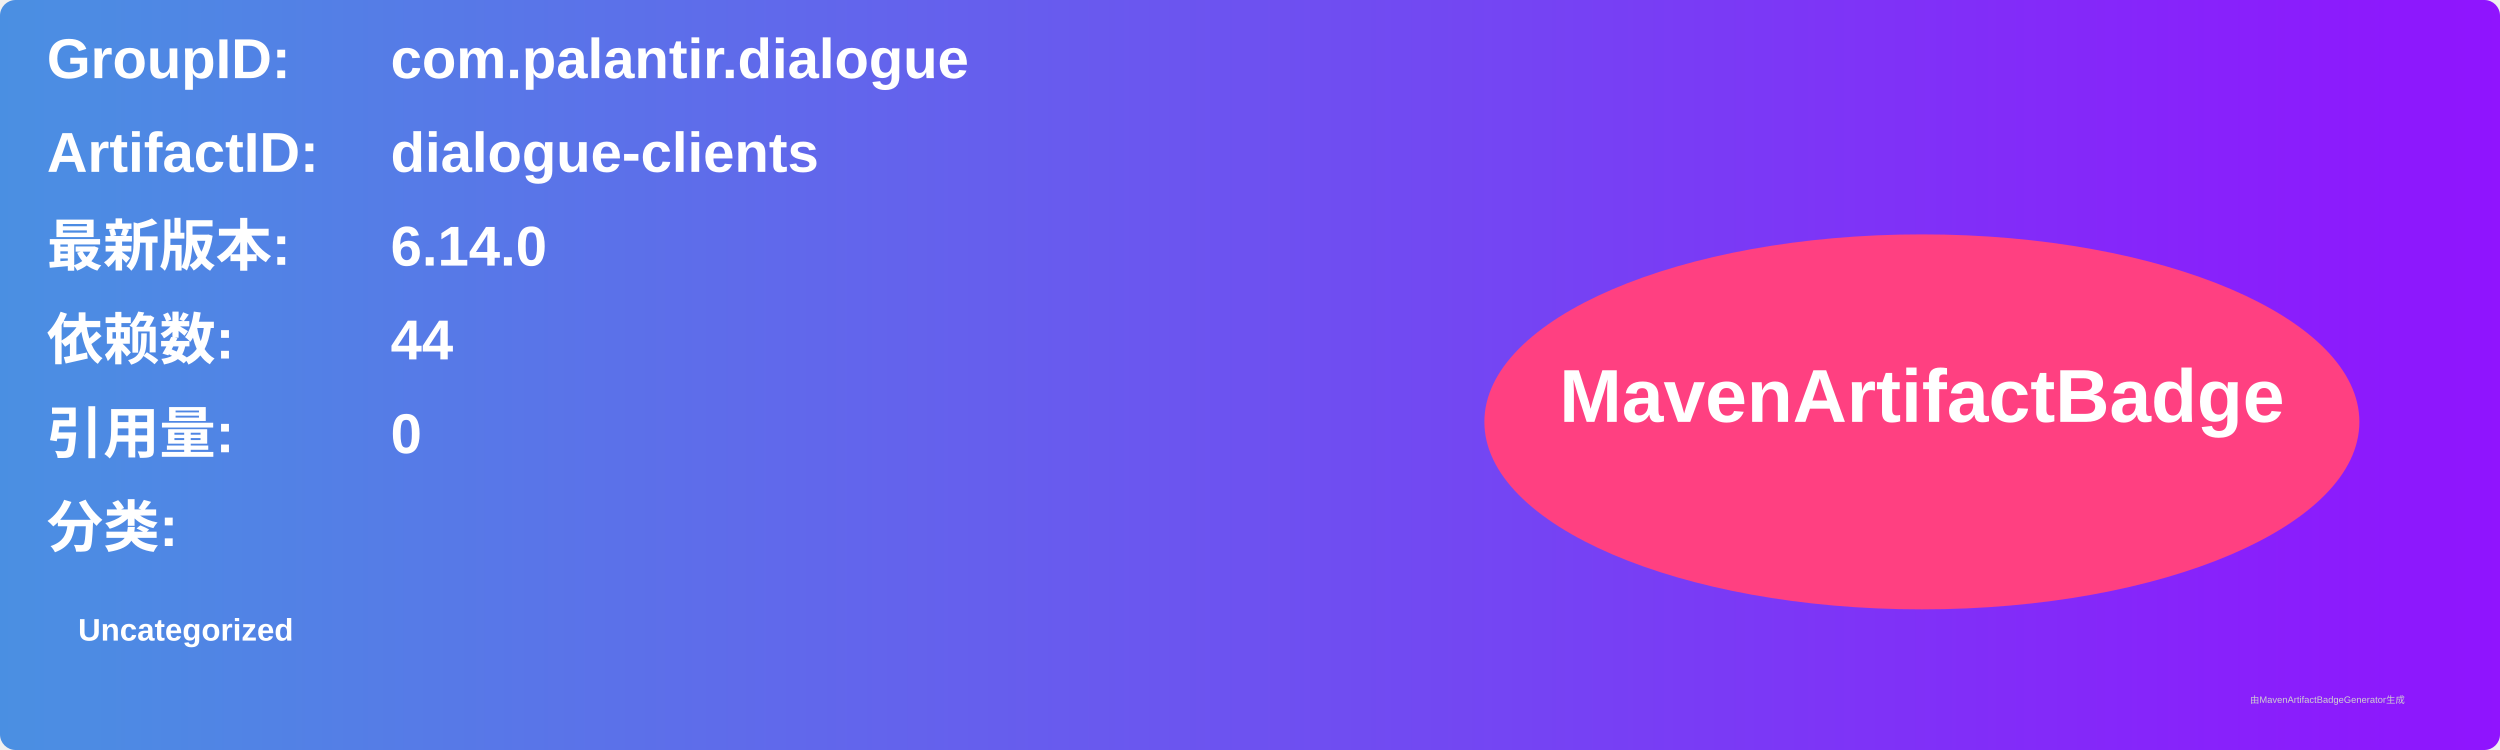
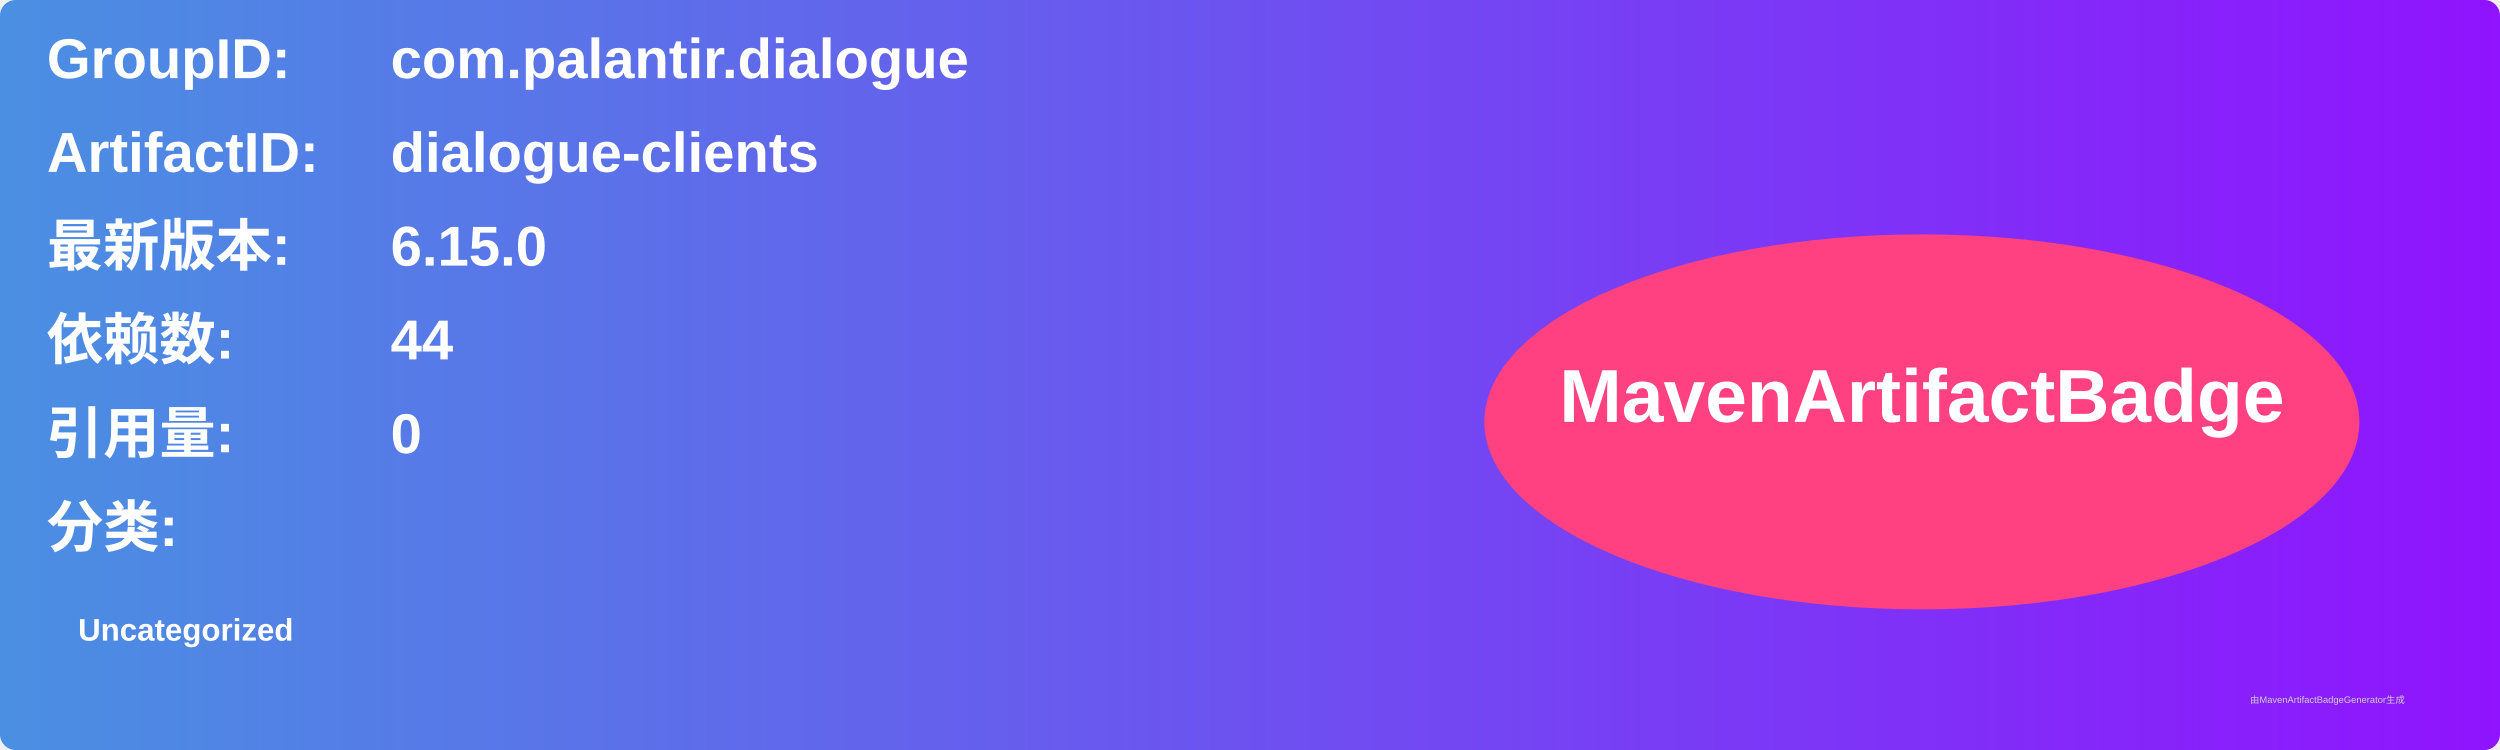
<svg xmlns="http://www.w3.org/2000/svg" width="800" height="240" viewBox="0 0 800 240">
  <linearGradient id="grad" x1="0%" y1="0%" x2="100%" y2="0%">
    <stop offset="0%" stop-color="#4a90e2" />
    <stop offset="100%" stop-color="#9013fe" />
  </linearGradient>
  <rect width="100%" height="100%" rx="5" ry="5" fill="url(#grad)" />
  <g transform="translate(15, 15)">
    <text x="0" y="10" font-family="Arial" font-size="18" fill="white" font-weight="bold" width="260">GroupID:</text>
    <text x="110" y="10" font-family="Arial" font-size="18" fill="white" font-weight="bold" width="460">com.palantir.dialogue</text>
    <text x="0" y="40" font-family="Arial" font-size="18" fill="white" font-weight="bold" width="260">ArtifactID:</text>
    <text x="110" y="40" font-family="Arial" font-size="18" fill="white" font-weight="bold" width="460">dialogue-clients</text>
    <text x="0" y="70" font-family="Arial" font-size="18" fill="white" font-weight="bold">最新版本:</text>
    <text x="110" y="70" font-family="Arial" font-size="18" fill="white" font-weight="bold">
-       <tspan font-weight="bold">6.14.0</tspan>
+       <tspan font-weight="bold">6.15.0</tspan>
    </text>
    <text x="0" y="100" font-family="Arial" font-size="18" fill="white" font-weight="bold">依赖数: </text>
    <text x="110" y="100" font-family="Arial" font-size="18" fill="white">
      <tspan font-weight="bold">44</tspan>
    </text>
    <text x="0" y="130" font-family="Arial" font-size="18" fill="white" font-weight="bold">引用量: </text>
    <text x="110" y="130" font-family="Arial" font-size="18" fill="white">
      <tspan font-weight="bold">0</tspan>
    </text>
    <text x="0" y="160" font-family="Arial" font-size="18" fill="white" font-weight="bold">分类:</text>
    <text x="10" y="190" font-family="Arial" font-size="10" fill="white">
      <tspan font-weight="bold">Uncategorized</tspan>
    </text>
    <ellipse cx="600" cy="120" rx="140" ry="60" fill="#ff4081" />
    <text x="600" y="120" text-anchor="middle" font-family="Arial" font-size="24" fill="white" font-weight="bold">MavenArtifactBadge</text>
  </g>
  <text x="720" y="225" font-family="Arial" font-size="3" fill="#d0d0d0">由MavenArtifactBadgeGenerator生成</text>
</svg>
